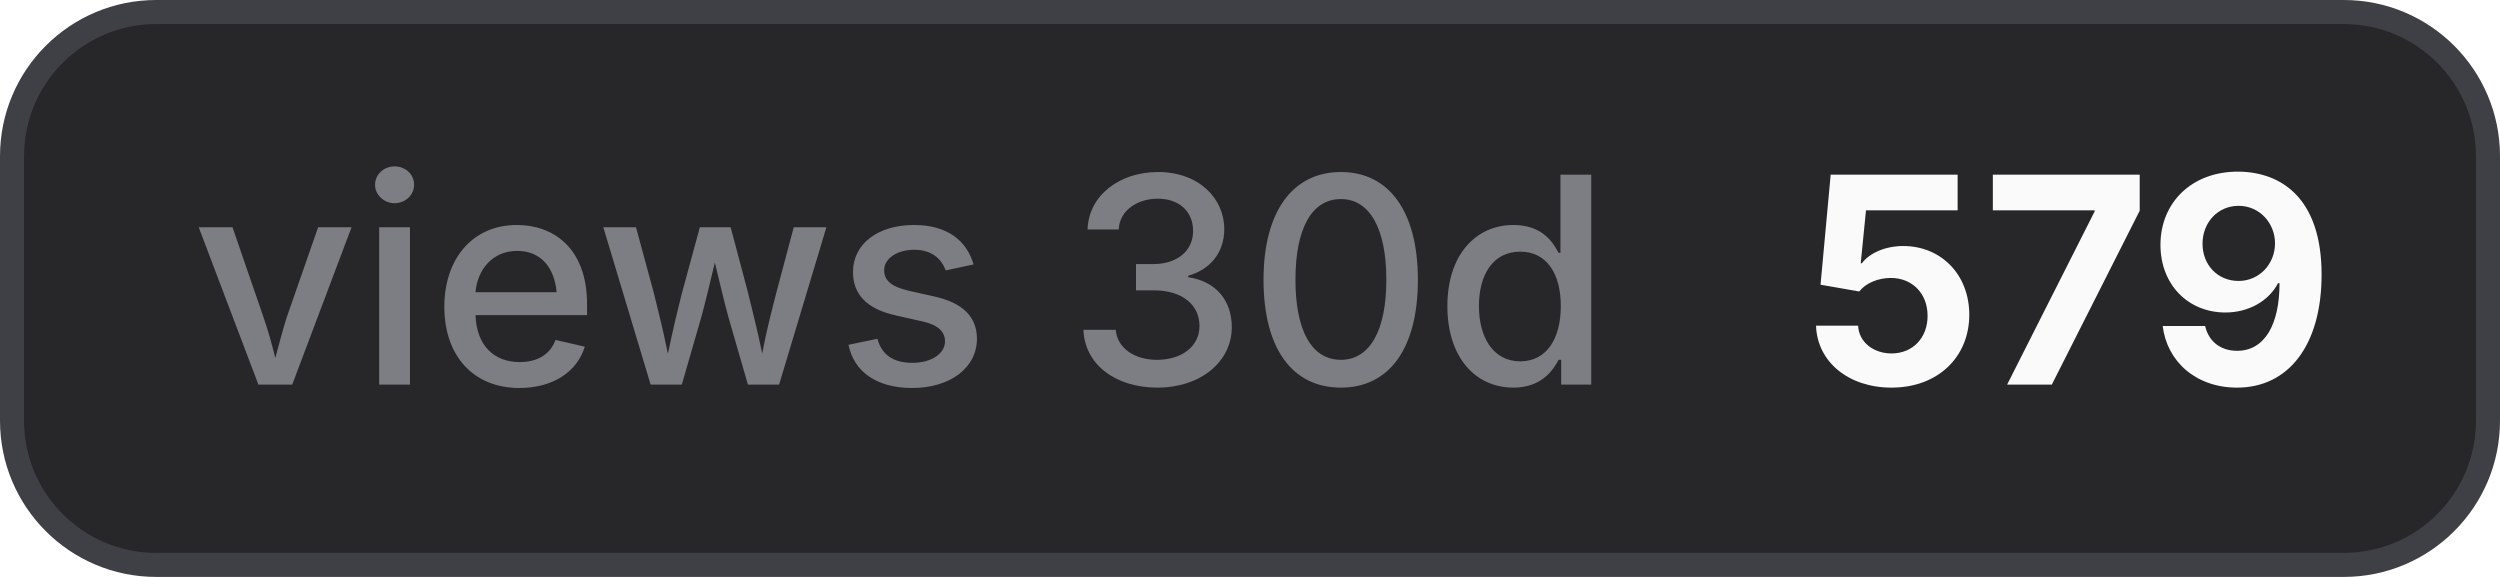
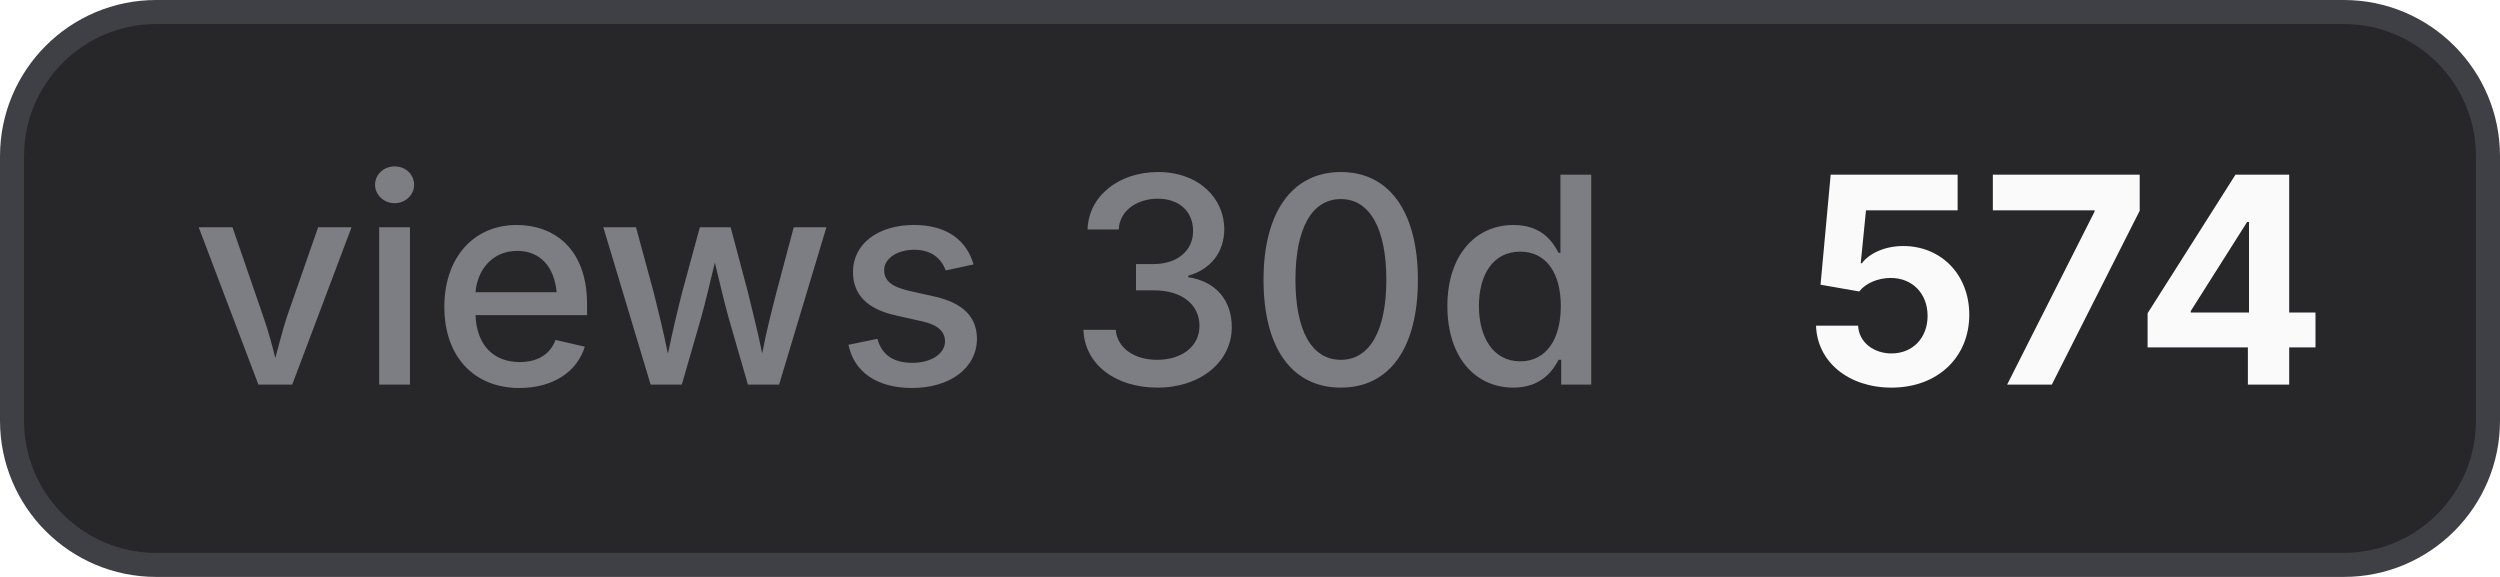
- <svg xmlns="http://www.w3.org/2000/svg" width="104" height="24" viewBox="0 0 104 24" role="img" aria-label="views 30d: 579">
+ <svg xmlns="http://www.w3.org/2000/svg" width="104" height="24" viewBox="0 0 104 24" role="img" aria-label="views 30d: 574">
  <style>
    .bg { fill: #27272a; stroke: #3f3f46; }
    .border { stroke: #3f3f46; }
    .label { fill: #a1a1aa; fill-opacity: 0.7; }
    .value { fill: #fafafa; }
    .icon { color: #fafafa; }
    @media (prefers-color-scheme: light) {
      .bg { fill: #f4f4f5; stroke: #d4d4d8; }
      .border { stroke: #d4d4d8; }
      .label { fill: #71717a; }
      .value { fill: #18181b; }
      .icon { color: #18181b; }
    }
  </style>
  <rect class="bg" x="0.5" y="0.5" width="103" height="23" rx="6" stroke-width="1" />
  <text class="label" x="8" y="16" font-family="Inter,ui-sans-serif,system-ui,-apple-system,BlinkMacSystemFont,Segoe UI,sans-serif" font-size="12" font-weight="500">views 30d</text>
-   <text class="value" x="75" y="16" font-family="Inter,ui-sans-serif,system-ui,-apple-system,BlinkMacSystemFont,Segoe UI,sans-serif" font-size="12" font-weight="700">579</text>
+   <text class="value" x="75" y="16" font-family="Inter,ui-sans-serif,system-ui,-apple-system,BlinkMacSystemFont,Segoe UI,sans-serif" font-size="12" font-weight="700">574</text>
</svg>
